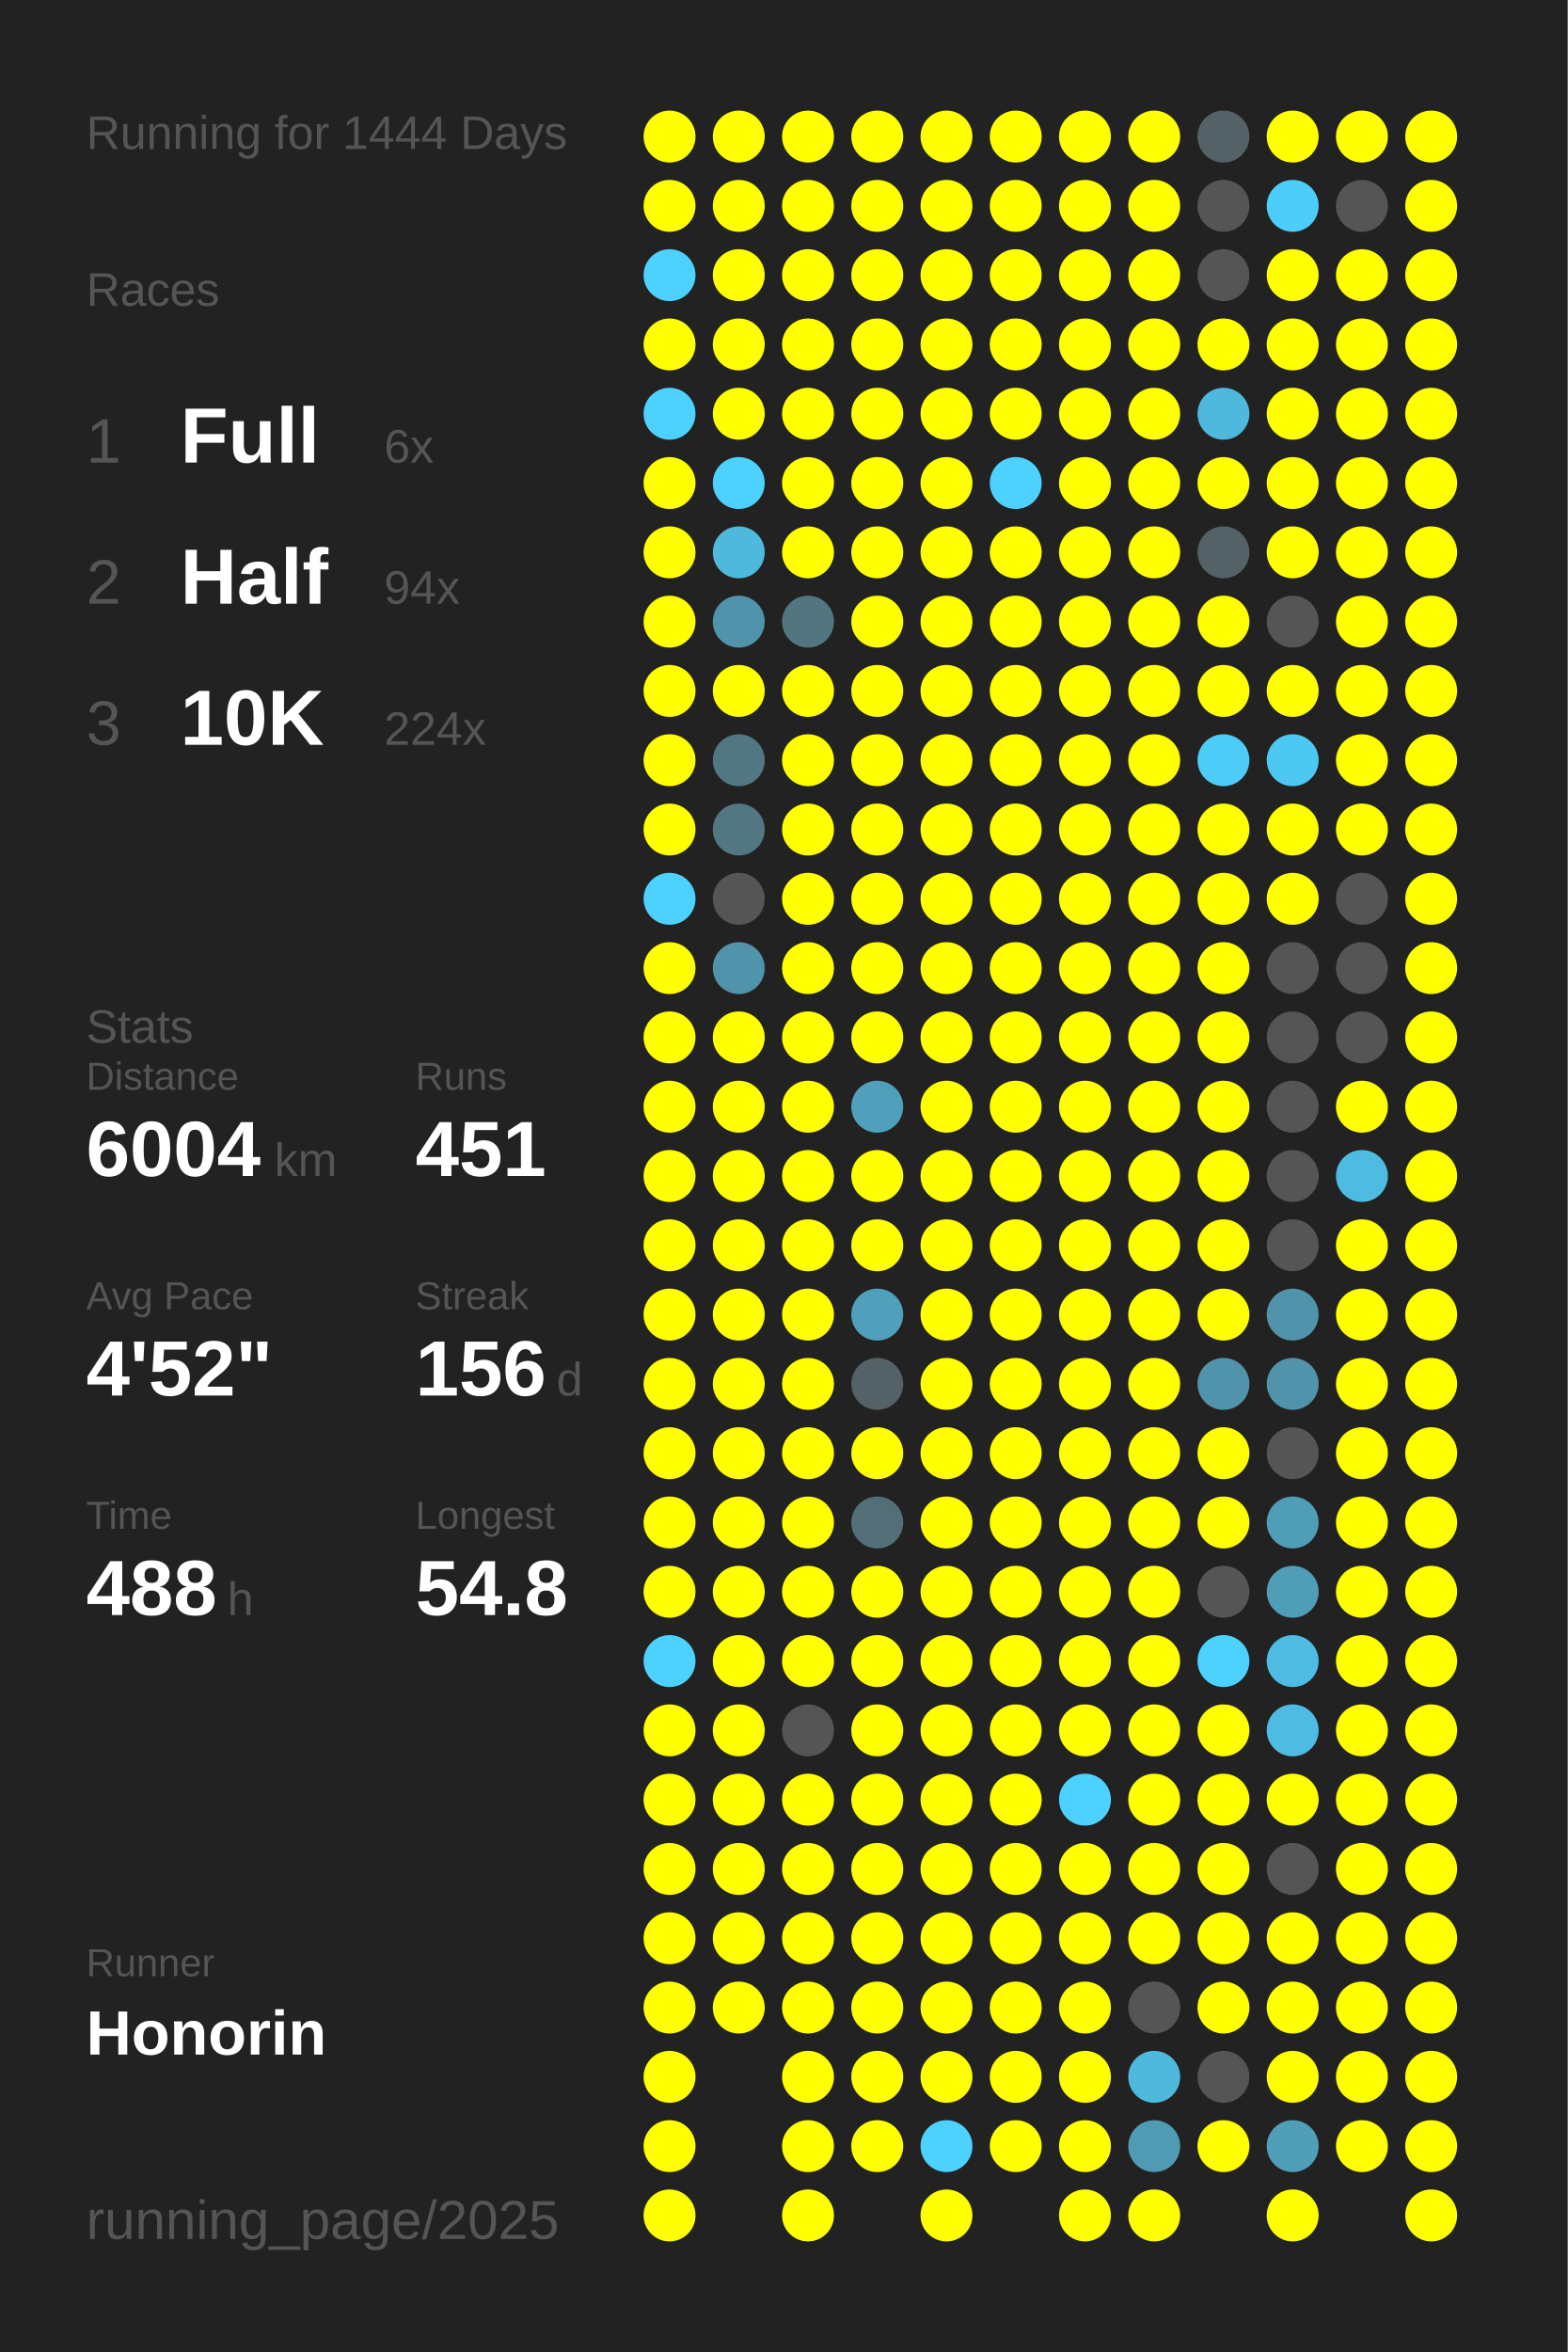
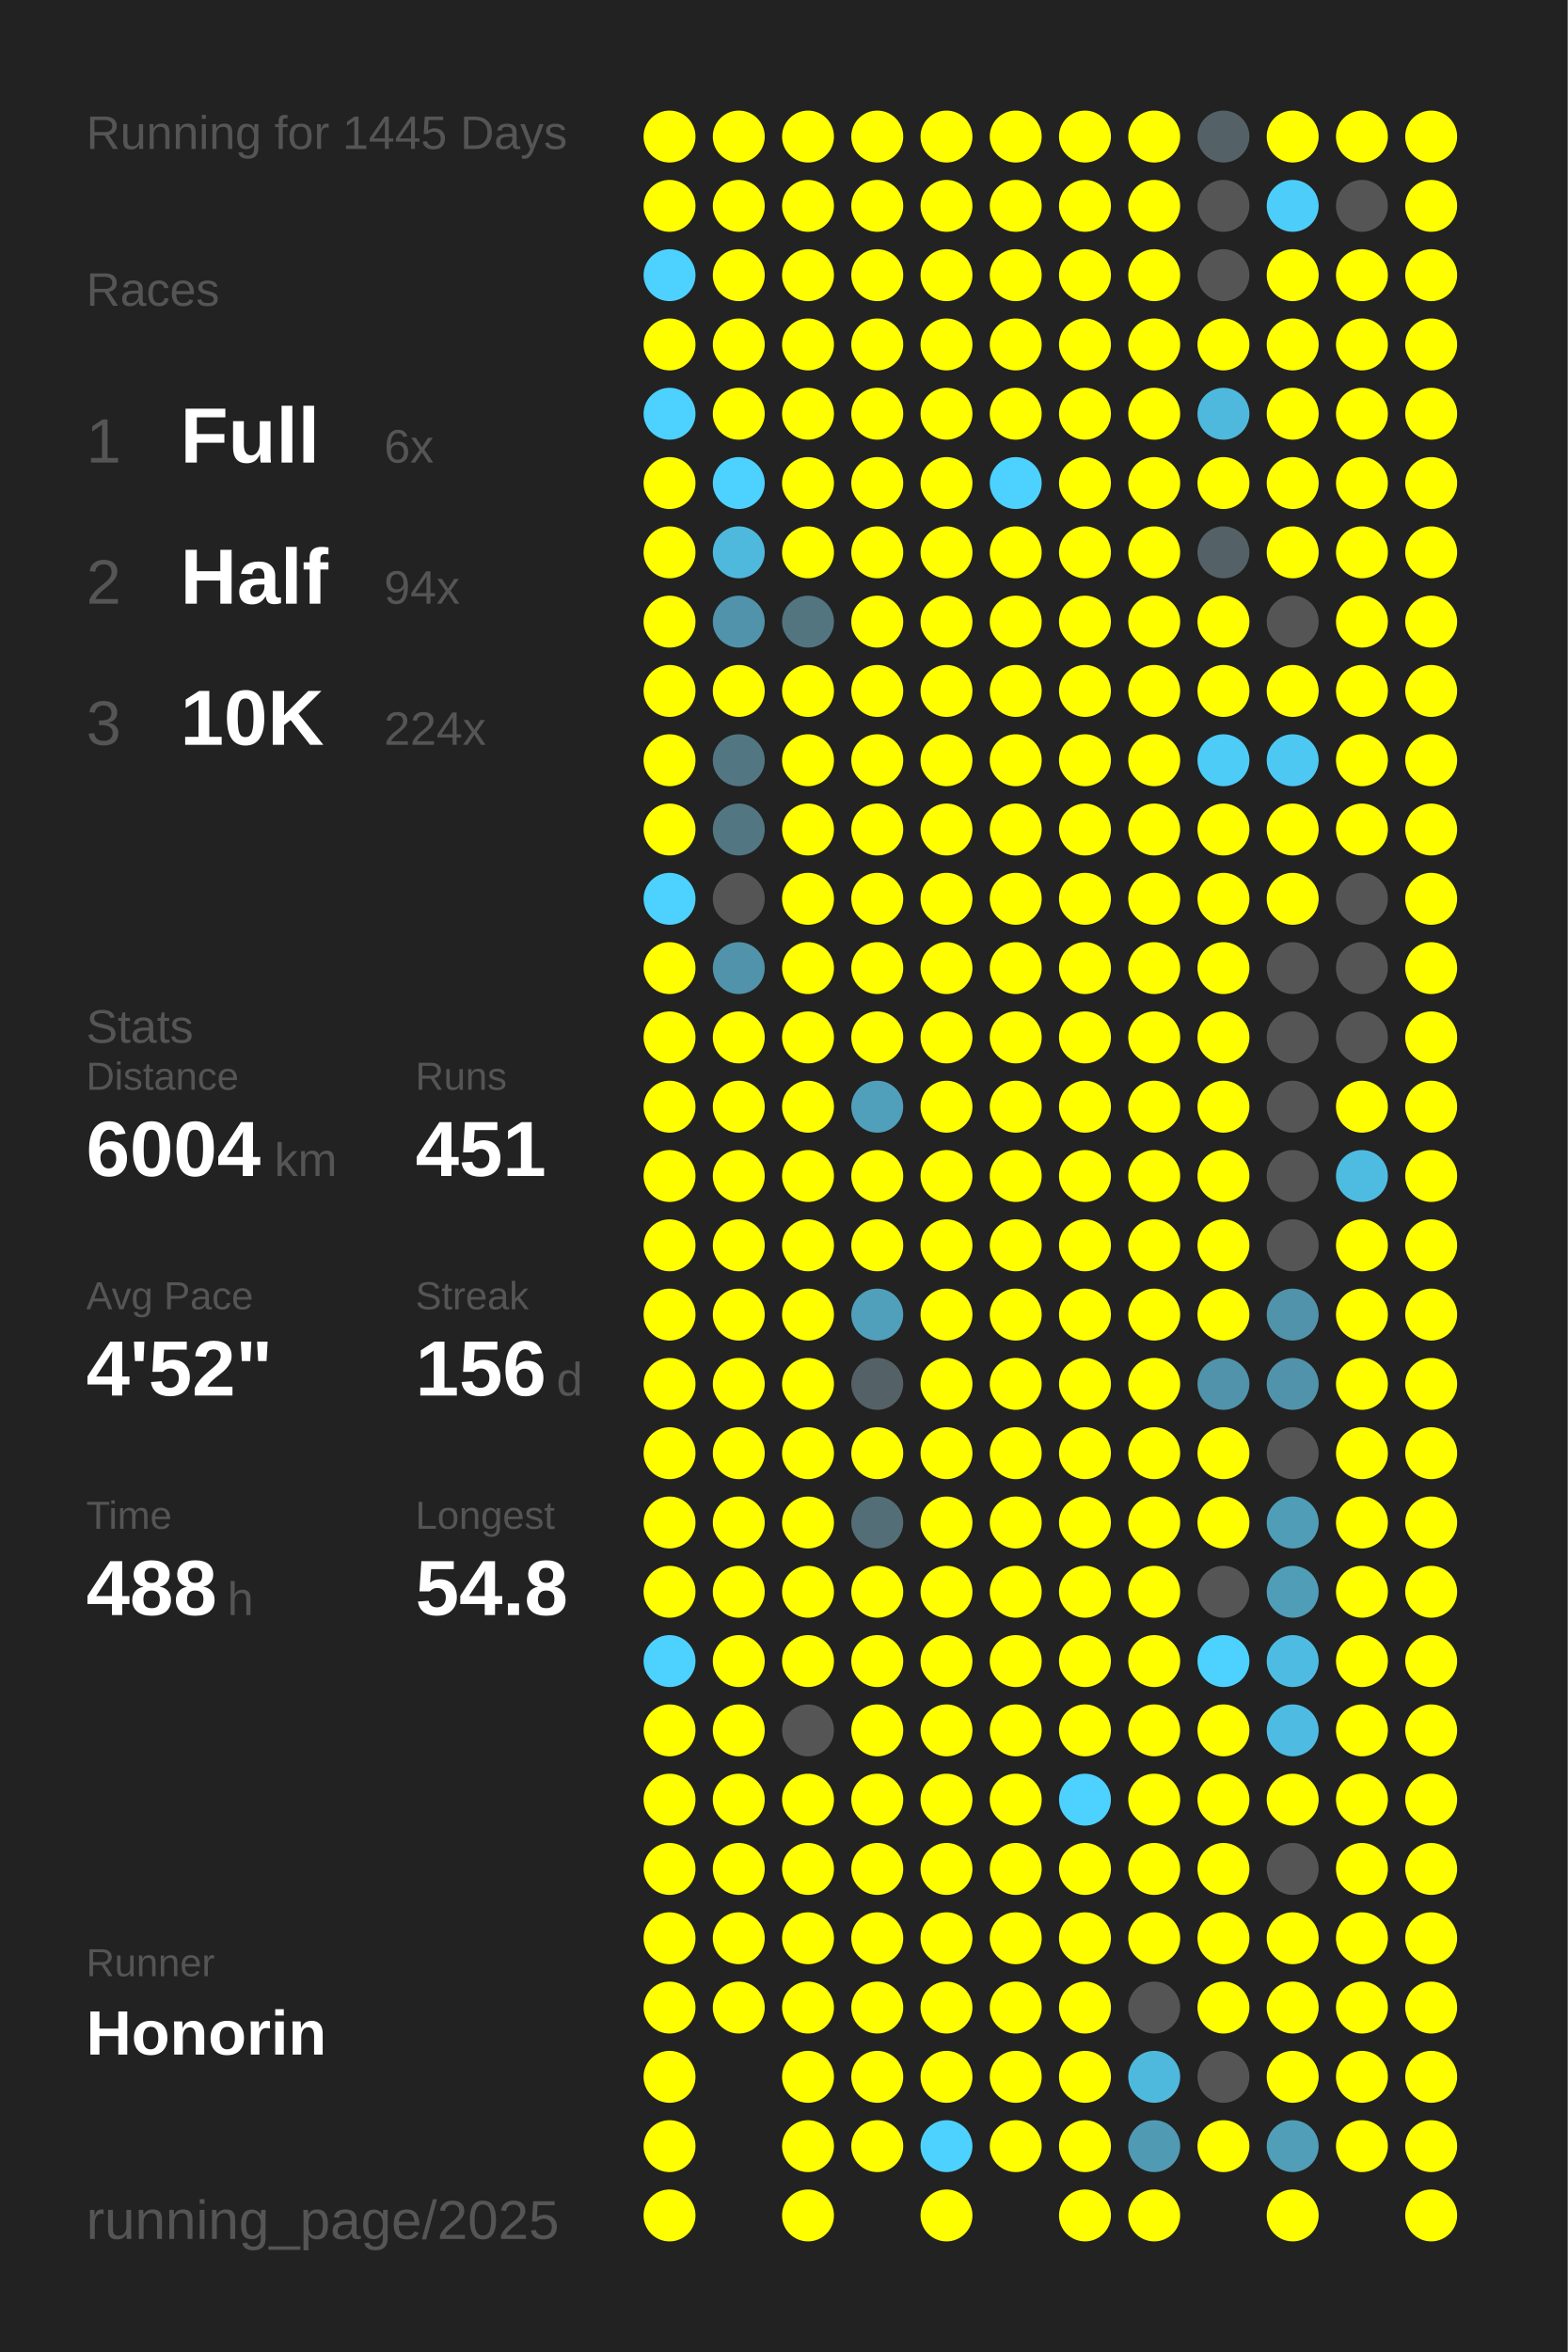
<svg xmlns="http://www.w3.org/2000/svg" baseProfile="full" height="300mm" version="1.1" viewBox="0,0,200,300" width="200mm">
  <defs />
  <rect fill="#222222" height="300" width="200" x="0" y="0" />
-   <text fill="#555555" style="font-size:6px; font-family:Arial;" x="11" y="19">Running for 1444 Days</text>
+   <text fill="#555555" style="font-size:6px; font-family:Arial;" x="11" y="19">Running for 1445 Days</text>
  <text fill="#555555" style="font-size:6px; font-family:Arial;" x="11" y="39">Races</text>
  <text fill="#555555" style="font-size:8px; font-family:Arial;" x="11" y="59">1</text>
  <text fill="#FFFFFF" style="font-size:10px; font-family:Arial; font-weight:bold;" x="23" y="59">Full</text>
  <text fill="#555555" style="font-size:6px; font-family:Arial;" x="49" y="59">6x</text>
  <text fill="#555555" style="font-size:8px; font-family:Arial;" x="11" y="77">2</text>
  <text fill="#FFFFFF" style="font-size:10px; font-family:Arial; font-weight:bold;" x="23" y="77">Half</text>
  <text fill="#555555" style="font-size:6px; font-family:Arial;" x="49" y="77">94x</text>
  <text fill="#555555" style="font-size:8px; font-family:Arial;" x="11" y="95">3</text>
  <text fill="#FFFFFF" style="font-size:10px; font-family:Arial; font-weight:bold;" x="23" y="95">10K</text>
  <text fill="#555555" style="font-size:6px; font-family:Arial;" x="49" y="95">224x</text>
  <text fill="#555555" style="font-size:6px; font-family:Arial;" x="11" y="133">Stats</text>
  <text fill="#555555" style="font-size:5px; font-family:Arial;" x="11" y="139">Distance</text>
  <text fill="#FFFFFF" style="font-size:10px; font-family:Arial; font-weight:bold;" x="11" y="150">6004</text>
  <text fill="#555555" style="font-size:6px; font-family:Arial;" x="35" y="150">km</text>
  <text fill="#555555" style="font-size:5px; font-family:Arial;" x="53" y="139">Runs</text>
  <text fill="#FFFFFF" style="font-size:10px; font-family:Arial; font-weight:bold;" x="53" y="150">451</text>
  <text fill="#555555" style="font-size:5px; font-family:Arial;" x="11" y="167">Avg Pace</text>
  <text fill="#FFFFFF" style="font-size:10px; font-family:Arial; font-weight:bold;" x="11" y="178">4'52"</text>
  <text fill="#555555" style="font-size:5px; font-family:Arial;" x="53" y="167">Streak</text>
  <text fill="#FFFFFF" style="font-size:10px; font-family:Arial; font-weight:bold;" x="53" y="178">156</text>
  <text fill="#555555" style="font-size:6px; font-family:Arial;" x="71" y="178">d</text>
  <text fill="#555555" style="font-size:5px; font-family:Arial;" x="11" y="195">Time</text>
  <text fill="#FFFFFF" style="font-size:10px; font-family:Arial; font-weight:bold;" x="11" y="206">488</text>
  <text fill="#555555" style="font-size:6px; font-family:Arial;" x="29" y="206">h</text>
  <text fill="#555555" style="font-size:5px; font-family:Arial;" x="53" y="195">Longest</text>
  <text fill="#FFFFFF" style="font-size:10px; font-family:Arial; font-weight:bold;" x="53" y="206">54.8</text>
  <text fill="#555555" style="font-size:5px; font-family:Arial;" x="11" y="252.065">Runner</text>
  <text fill="#FFFFFF" style="font-size:8px; font-family:Arial; font-weight:bold;" x="11" y="262.065">Honorin</text>
  <text fill="#555555" style="font-size:7px; font-family:Arial;" x="11" y="285.581">running_page/2025</text>
  <circle cx="85.417" cy="17.419" fill="#FFFF00" r="3.312" />
  <circle cx="85.417" cy="26.258" fill="#FFFF00" r="3.312" />
  <circle cx="85.417" cy="35.097" fill="#4dd1fe" r="3.312" />
  <circle cx="85.417" cy="43.935" fill="#FFFF00" r="3.312" />
  <circle cx="85.417" cy="52.774" fill="#4dd1fe" r="3.312" />
  <circle cx="85.417" cy="61.613" fill="#FFFF00" r="3.312" />
  <circle cx="85.417" cy="70.452" fill="#FFFF00" r="3.312" />
  <circle cx="85.417" cy="79.29" fill="#FFFF00" r="3.312" />
  <circle cx="85.417" cy="88.129" fill="#FFFF00" r="3.312" />
  <circle cx="85.417" cy="96.968" fill="#FFFF00" r="3.312" />
  <circle cx="85.417" cy="105.806" fill="#FFFF00" r="3.312" />
  <circle cx="85.417" cy="114.645" fill="#4dd1fe" r="3.312" />
  <circle cx="85.417" cy="123.484" fill="#FFFF00" r="3.312" />
  <circle cx="85.417" cy="132.323" fill="#FFFF00" r="3.312" />
  <circle cx="85.417" cy="141.161" fill="#FFFF00" r="3.312" />
  <circle cx="85.417" cy="150" fill="#FFFF00" r="3.312" />
  <circle cx="85.417" cy="158.839" fill="#FFFF00" r="3.312" />
  <circle cx="85.417" cy="167.677" fill="#FFFF00" r="3.312" />
  <circle cx="85.417" cy="176.516" fill="#FFFF00" r="3.312" />
  <circle cx="85.417" cy="185.355" fill="#FFFF00" r="3.312" />
  <circle cx="85.417" cy="194.194" fill="#FFFF00" r="3.312" />
  <circle cx="85.417" cy="203.032" fill="#FFFF00" r="3.312" />
  <circle cx="85.417" cy="211.871" fill="#4dd1fe" r="3.312" />
  <circle cx="85.417" cy="220.71" fill="#FFFF00" r="3.312" />
  <circle cx="85.417" cy="229.548" fill="#FFFF00" r="3.312" />
  <circle cx="85.417" cy="238.387" fill="#FFFF00" r="3.312" />
  <circle cx="85.417" cy="247.226" fill="#FFFF00" r="3.312" />
  <circle cx="85.417" cy="256.065" fill="#FFFF00" r="3.312" />
  <circle cx="85.417" cy="264.903" fill="#FFFF00" r="3.312" />
  <circle cx="85.417" cy="273.742" fill="#FFFF00" r="3.312" />
  <circle cx="85.417" cy="282.581" fill="#FFFF00" r="3.312" />
  <circle cx="94.25" cy="17.419" fill="#FFFF00" r="3.312" />
  <circle cx="94.25" cy="26.258" fill="#FFFF00" r="3.312" />
  <circle cx="94.25" cy="35.097" fill="#FFFF00" r="3.312" />
  <circle cx="94.25" cy="43.935" fill="#FFFF00" r="3.312" />
  <circle cx="94.25" cy="52.774" fill="#FFFF00" r="3.312" />
  <circle cx="94.25" cy="61.613" fill="#4dd1fe" r="3.312" />
  <circle cx="94.25" cy="70.452" fill="#4eb9dd" r="3.312" />
  <circle cx="94.25" cy="79.29" fill="#5093aa" r="3.312" />
  <circle cx="94.25" cy="88.129" fill="#FFFF00" r="3.312" />
  <circle cx="94.25" cy="96.968" fill="#527783" r="3.312" />
  <circle cx="94.25" cy="105.806" fill="#527682" r="3.312" />
  <circle cx="94.25" cy="114.645" fill="#555555" r="3.312" />
  <circle cx="94.25" cy="123.484" fill="#5093aa" r="3.312" />
  <circle cx="94.25" cy="132.323" fill="#FFFF00" r="3.312" />
  <circle cx="94.25" cy="141.161" fill="#FFFF00" r="3.312" />
  <circle cx="94.25" cy="150" fill="#FFFF00" r="3.312" />
  <circle cx="94.25" cy="158.839" fill="#FFFF00" r="3.312" />
  <circle cx="94.25" cy="167.677" fill="#FFFF00" r="3.312" />
  <circle cx="94.25" cy="176.516" fill="#FFFF00" r="3.312" />
  <circle cx="94.25" cy="185.355" fill="#FFFF00" r="3.312" />
  <circle cx="94.25" cy="194.194" fill="#FFFF00" r="3.312" />
  <circle cx="94.25" cy="203.032" fill="#FFFF00" r="3.312" />
  <circle cx="94.25" cy="211.871" fill="#FFFF00" r="3.312" />
  <circle cx="94.25" cy="220.71" fill="#FFFF00" r="3.312" />
  <circle cx="94.25" cy="229.548" fill="#FFFF00" r="3.312" />
  <circle cx="94.25" cy="238.387" fill="#FFFF00" r="3.312" />
  <circle cx="94.25" cy="247.226" fill="#FFFF00" r="3.312" />
  <circle cx="94.25" cy="256.065" fill="#FFFF00" r="3.312" />
  <circle cx="103.083" cy="17.419" fill="#FFFF00" r="3.312" />
  <circle cx="103.083" cy="26.258" fill="#FFFF00" r="3.312" />
  <circle cx="103.083" cy="35.097" fill="#FFFF00" r="3.312" />
  <circle cx="103.083" cy="43.935" fill="#FFFF00" r="3.312" />
  <circle cx="103.083" cy="52.774" fill="#FFFF00" r="3.312" />
  <circle cx="103.083" cy="61.613" fill="#FFFF00" r="3.312" />
  <circle cx="103.083" cy="70.452" fill="#FFFF00" r="3.312" />
  <circle cx="103.083" cy="79.29" fill="#527580" r="3.312" />
  <circle cx="103.083" cy="88.129" fill="#FFFF00" r="3.312" />
  <circle cx="103.083" cy="96.968" fill="#FFFF00" r="3.312" />
  <circle cx="103.083" cy="105.806" fill="#FFFF00" r="3.312" />
  <circle cx="103.083" cy="114.645" fill="#FFFF00" r="3.312" />
  <circle cx="103.083" cy="123.484" fill="#FFFF00" r="3.312" />
  <circle cx="103.083" cy="132.323" fill="#FFFF00" r="3.312" />
  <circle cx="103.083" cy="141.161" fill="#FFFF00" r="3.312" />
  <circle cx="103.083" cy="150" fill="#FFFF00" r="3.312" />
  <circle cx="103.083" cy="158.839" fill="#FFFF00" r="3.312" />
  <circle cx="103.083" cy="167.677" fill="#FFFF00" r="3.312" />
  <circle cx="103.083" cy="176.516" fill="#FFFF00" r="3.312" />
  <circle cx="103.083" cy="185.355" fill="#FFFF00" r="3.312" />
  <circle cx="103.083" cy="194.194" fill="#FFFF00" r="3.312" />
  <circle cx="103.083" cy="203.032" fill="#FFFF00" r="3.312" />
  <circle cx="103.083" cy="211.871" fill="#FFFF00" r="3.312" />
  <circle cx="103.083" cy="220.71" fill="#555555" r="3.312" />
  <circle cx="103.083" cy="229.548" fill="#FFFF00" r="3.312" />
  <circle cx="103.083" cy="238.387" fill="#FFFF00" r="3.312" />
  <circle cx="103.083" cy="247.226" fill="#FFFF00" r="3.312" />
  <circle cx="103.083" cy="256.065" fill="#FFFF00" r="3.312" />
  <circle cx="103.083" cy="264.903" fill="#FFFF00" r="3.312" />
  <circle cx="103.083" cy="273.742" fill="#FFFF00" r="3.312" />
  <circle cx="103.083" cy="282.581" fill="#FFFF00" r="3.312" />
  <circle cx="111.917" cy="17.419" fill="#FFFF00" r="3.312" />
  <circle cx="111.917" cy="26.258" fill="#FFFF00" r="3.312" />
  <circle cx="111.917" cy="35.097" fill="#FFFF00" r="3.312" />
  <circle cx="111.917" cy="43.935" fill="#FFFF00" r="3.312" />
  <circle cx="111.917" cy="52.774" fill="#FFFF00" r="3.312" />
  <circle cx="111.917" cy="61.613" fill="#FFFF00" r="3.312" />
  <circle cx="111.917" cy="70.452" fill="#FFFF00" r="3.312" />
  <circle cx="111.917" cy="79.29" fill="#FFFF00" r="3.312" />
  <circle cx="111.917" cy="88.129" fill="#FFFF00" r="3.312" />
  <circle cx="111.917" cy="96.968" fill="#FFFF00" r="3.312" />
  <circle cx="111.917" cy="105.806" fill="#FFFF00" r="3.312" />
  <circle cx="111.917" cy="114.645" fill="#FFFF00" r="3.312" />
  <circle cx="111.917" cy="123.484" fill="#FFFF00" r="3.312" />
  <circle cx="111.917" cy="132.323" fill="#FFFF00" r="3.312" />
  <circle cx="111.917" cy="141.161" fill="#50a0bb" r="3.312" />
  <circle cx="111.917" cy="150" fill="#FFFF00" r="3.312" />
  <circle cx="111.917" cy="158.839" fill="#FFFF00" r="3.312" />
  <circle cx="111.917" cy="167.677" fill="#50a0bb" r="3.312" />
  <circle cx="111.917" cy="176.516" fill="#546166" r="3.312" />
  <circle cx="111.917" cy="185.355" fill="#FFFF00" r="3.312" />
  <circle cx="111.917" cy="194.194" fill="#536e77" r="3.312" />
  <circle cx="111.917" cy="203.032" fill="#FFFF00" r="3.312" />
  <circle cx="111.917" cy="211.871" fill="#FFFF00" r="3.312" />
  <circle cx="111.917" cy="220.71" fill="#FFFF00" r="3.312" />
  <circle cx="111.917" cy="229.548" fill="#FFFF00" r="3.312" />
  <circle cx="111.917" cy="238.387" fill="#FFFF00" r="3.312" />
  <circle cx="111.917" cy="247.226" fill="#FFFF00" r="3.312" />
  <circle cx="111.917" cy="256.065" fill="#FFFF00" r="3.312" />
  <circle cx="111.917" cy="264.903" fill="#FFFF00" r="3.312" />
  <circle cx="111.917" cy="273.742" fill="#FFFF00" r="3.312" />
  <circle cx="120.75" cy="17.419" fill="#FFFF00" r="3.312" />
  <circle cx="120.75" cy="26.258" fill="#FFFF00" r="3.312" />
  <circle cx="120.75" cy="35.097" fill="#FFFF00" r="3.312" />
  <circle cx="120.75" cy="43.935" fill="#FFFF00" r="3.312" />
  <circle cx="120.75" cy="52.774" fill="#FFFF00" r="3.312" />
  <circle cx="120.75" cy="61.613" fill="#FFFF00" r="3.312" />
  <circle cx="120.75" cy="70.452" fill="#FFFF00" r="3.312" />
  <circle cx="120.75" cy="79.29" fill="#FFFF00" r="3.312" />
  <circle cx="120.75" cy="88.129" fill="#FFFF00" r="3.312" />
  <circle cx="120.75" cy="96.968" fill="#FFFF00" r="3.312" />
  <circle cx="120.75" cy="105.806" fill="#FFFF00" r="3.312" />
  <circle cx="120.75" cy="114.645" fill="#FFFF00" r="3.312" />
  <circle cx="120.75" cy="123.484" fill="#FFFF00" r="3.312" />
  <circle cx="120.75" cy="132.323" fill="#FFFF00" r="3.312" />
  <circle cx="120.75" cy="141.161" fill="#FFFF00" r="3.312" />
  <circle cx="120.75" cy="150" fill="#FFFF00" r="3.312" />
  <circle cx="120.75" cy="158.839" fill="#FFFF00" r="3.312" />
  <circle cx="120.75" cy="167.677" fill="#FFFF00" r="3.312" />
  <circle cx="120.75" cy="176.516" fill="#FFFF00" r="3.312" />
  <circle cx="120.75" cy="185.355" fill="#FFFF00" r="3.312" />
  <circle cx="120.75" cy="194.194" fill="#FFFF00" r="3.312" />
  <circle cx="120.75" cy="203.032" fill="#FFFF00" r="3.312" />
  <circle cx="120.75" cy="211.871" fill="#FFFF00" r="3.312" />
  <circle cx="120.75" cy="220.71" fill="#FFFF00" r="3.312" />
  <circle cx="120.75" cy="229.548" fill="#FFFF00" r="3.312" />
  <circle cx="120.75" cy="238.387" fill="#FFFF00" r="3.312" />
  <circle cx="120.75" cy="247.226" fill="#FFFF00" r="3.312" />
  <circle cx="120.75" cy="256.065" fill="#FFFF00" r="3.312" />
  <circle cx="120.75" cy="264.903" fill="#FFFF00" r="3.312" />
  <circle cx="120.75" cy="273.742" fill="#4dd1fe" r="3.312" />
  <circle cx="120.75" cy="282.581" fill="#FFFF00" r="3.312" />
  <circle cx="129.583" cy="17.419" fill="#FFFF00" r="3.312" />
  <circle cx="129.583" cy="26.258" fill="#FFFF00" r="3.312" />
  <circle cx="129.583" cy="35.097" fill="#FFFF00" r="3.312" />
  <circle cx="129.583" cy="43.935" fill="#FFFF00" r="3.312" />
  <circle cx="129.583" cy="52.774" fill="#FFFF00" r="3.312" />
  <circle cx="129.583" cy="61.613" fill="#4dd1fe" r="3.312" />
  <circle cx="129.583" cy="70.452" fill="#FFFF00" r="3.312" />
  <circle cx="129.583" cy="79.29" fill="#FFFF00" r="3.312" />
  <circle cx="129.583" cy="88.129" fill="#FFFF00" r="3.312" />
  <circle cx="129.583" cy="96.968" fill="#FFFF00" r="3.312" />
  <circle cx="129.583" cy="105.806" fill="#FFFF00" r="3.312" />
  <circle cx="129.583" cy="114.645" fill="#FFFF00" r="3.312" />
  <circle cx="129.583" cy="123.484" fill="#FFFF00" r="3.312" />
  <circle cx="129.583" cy="132.323" fill="#FFFF00" r="3.312" />
  <circle cx="129.583" cy="141.161" fill="#FFFF00" r="3.312" />
  <circle cx="129.583" cy="150" fill="#FFFF00" r="3.312" />
  <circle cx="129.583" cy="158.839" fill="#FFFF00" r="3.312" />
  <circle cx="129.583" cy="167.677" fill="#FFFF00" r="3.312" />
  <circle cx="129.583" cy="176.516" fill="#FFFF00" r="3.312" />
  <circle cx="129.583" cy="185.355" fill="#FFFF00" r="3.312" />
  <circle cx="129.583" cy="194.194" fill="#FFFF00" r="3.312" />
  <circle cx="129.583" cy="203.032" fill="#FFFF00" r="3.312" />
  <circle cx="129.583" cy="211.871" fill="#FFFF00" r="3.312" />
  <circle cx="129.583" cy="220.71" fill="#FFFF00" r="3.312" />
  <circle cx="129.583" cy="229.548" fill="#FFFF00" r="3.312" />
  <circle cx="129.583" cy="238.387" fill="#FFFF00" r="3.312" />
  <circle cx="129.583" cy="247.226" fill="#FFFF00" r="3.312" />
  <circle cx="129.583" cy="256.065" fill="#FFFF00" r="3.312" />
  <circle cx="129.583" cy="264.903" fill="#FFFF00" r="3.312" />
  <circle cx="129.583" cy="273.742" fill="#FFFF00" r="3.312" />
  <circle cx="138.417" cy="17.419" fill="#FFFF00" r="3.312" />
  <circle cx="138.417" cy="26.258" fill="#FFFF00" r="3.312" />
  <circle cx="138.417" cy="35.097" fill="#FFFF00" r="3.312" />
  <circle cx="138.417" cy="43.935" fill="#FFFF00" r="3.312" />
  <circle cx="138.417" cy="52.774" fill="#FFFF00" r="3.312" />
  <circle cx="138.417" cy="61.613" fill="#FFFF00" r="3.312" />
  <circle cx="138.417" cy="70.452" fill="#FFFF00" r="3.312" />
  <circle cx="138.417" cy="79.29" fill="#FFFF00" r="3.312" />
  <circle cx="138.417" cy="88.129" fill="#FFFF00" r="3.312" />
  <circle cx="138.417" cy="96.968" fill="#FFFF00" r="3.312" />
  <circle cx="138.417" cy="105.806" fill="#FFFF00" r="3.312" />
  <circle cx="138.417" cy="114.645" fill="#FFFF00" r="3.312" />
  <circle cx="138.417" cy="123.484" fill="#FFFF00" r="3.312" />
  <circle cx="138.417" cy="132.323" fill="#FFFF00" r="3.312" />
  <circle cx="138.417" cy="141.161" fill="#FFFF00" r="3.312" />
  <circle cx="138.417" cy="150" fill="#FFFF00" r="3.312" />
  <circle cx="138.417" cy="158.839" fill="#FFFF00" r="3.312" />
  <circle cx="138.417" cy="167.677" fill="#FFFF00" r="3.312" />
  <circle cx="138.417" cy="176.516" fill="#FFFF00" r="3.312" />
  <circle cx="138.417" cy="185.355" fill="#FFFF00" r="3.312" />
  <circle cx="138.417" cy="194.194" fill="#FFFF00" r="3.312" />
  <circle cx="138.417" cy="203.032" fill="#FFFF00" r="3.312" />
  <circle cx="138.417" cy="211.871" fill="#FFFF00" r="3.312" />
  <circle cx="138.417" cy="220.71" fill="#FFFF00" r="3.312" />
  <circle cx="138.417" cy="229.548" fill="#4dd1fe" r="3.312" />
  <circle cx="138.417" cy="238.387" fill="#FFFF00" r="3.312" />
  <circle cx="138.417" cy="247.226" fill="#FFFF00" r="3.312" />
  <circle cx="138.417" cy="256.065" fill="#FFFF00" r="3.312" />
  <circle cx="138.417" cy="264.903" fill="#FFFF00" r="3.312" />
  <circle cx="138.417" cy="273.742" fill="#FFFF00" r="3.312" />
  <circle cx="138.417" cy="282.581" fill="#FFFF00" r="3.312" />
  <circle cx="147.25" cy="17.419" fill="#FFFF00" r="3.312" />
  <circle cx="147.25" cy="26.258" fill="#FFFF00" r="3.312" />
  <circle cx="147.25" cy="35.097" fill="#FFFF00" r="3.312" />
  <circle cx="147.25" cy="43.935" fill="#FFFF00" r="3.312" />
  <circle cx="147.25" cy="52.774" fill="#FFFF00" r="3.312" />
  <circle cx="147.25" cy="61.613" fill="#FFFF00" r="3.312" />
  <circle cx="147.25" cy="70.452" fill="#FFFF00" r="3.312" />
  <circle cx="147.25" cy="79.29" fill="#FFFF00" r="3.312" />
  <circle cx="147.25" cy="88.129" fill="#FFFF00" r="3.312" />
  <circle cx="147.25" cy="96.968" fill="#FFFF00" r="3.312" />
  <circle cx="147.25" cy="105.806" fill="#FFFF00" r="3.312" />
  <circle cx="147.25" cy="114.645" fill="#FFFF00" r="3.312" />
  <circle cx="147.25" cy="123.484" fill="#FFFF00" r="3.312" />
  <circle cx="147.25" cy="132.323" fill="#FFFF00" r="3.312" />
  <circle cx="147.25" cy="141.161" fill="#FFFF00" r="3.312" />
  <circle cx="147.25" cy="150" fill="#FFFF00" r="3.312" />
  <circle cx="147.25" cy="158.839" fill="#FFFF00" r="3.312" />
  <circle cx="147.25" cy="167.677" fill="#FFFF00" r="3.312" />
  <circle cx="147.25" cy="176.516" fill="#FFFF00" r="3.312" />
  <circle cx="147.25" cy="185.355" fill="#FFFF00" r="3.312" />
  <circle cx="147.25" cy="194.194" fill="#FFFF00" r="3.312" />
  <circle cx="147.25" cy="203.032" fill="#FFFF00" r="3.312" />
  <circle cx="147.25" cy="211.871" fill="#FFFF00" r="3.312" />
  <circle cx="147.25" cy="220.71" fill="#FFFF00" r="3.312" />
  <circle cx="147.25" cy="229.548" fill="#FFFF00" r="3.312" />
  <circle cx="147.25" cy="238.387" fill="#FFFF00" r="3.312" />
  <circle cx="147.25" cy="247.226" fill="#FFFF00" r="3.312" />
  <circle cx="147.25" cy="256.065" fill="#555555" r="3.312" />
  <circle cx="147.25" cy="264.903" fill="#4eb9dd" r="3.312" />
  <circle cx="147.25" cy="273.742" fill="#509ab3" r="3.312" />
  <circle cx="147.25" cy="282.581" fill="#FFFF00" r="3.312" />
  <circle cx="156.083" cy="17.419" fill="#546267" r="3.312" />
  <circle cx="156.083" cy="26.258" fill="#555555" r="3.312" />
  <circle cx="156.083" cy="35.097" fill="#555555" r="3.312" />
  <circle cx="156.083" cy="43.935" fill="#FFFF00" r="3.312" />
  <circle cx="156.083" cy="52.774" fill="#4eb9dd" r="3.312" />
  <circle cx="156.083" cy="61.613" fill="#FFFF00" r="3.312" />
  <circle cx="156.083" cy="70.452" fill="#546166" r="3.312" />
  <circle cx="156.083" cy="79.29" fill="#FFFF00" r="3.312" />
  <circle cx="156.083" cy="88.129" fill="#FFFF00" r="3.312" />
  <circle cx="156.083" cy="96.968" fill="#4dccf7" r="3.312" />
  <circle cx="156.083" cy="105.806" fill="#FFFF00" r="3.312" />
  <circle cx="156.083" cy="114.645" fill="#FFFF00" r="3.312" />
  <circle cx="156.083" cy="123.484" fill="#FFFF00" r="3.312" />
  <circle cx="156.083" cy="132.323" fill="#FFFF00" r="3.312" />
  <circle cx="156.083" cy="141.161" fill="#FFFF00" r="3.312" />
  <circle cx="156.083" cy="150" fill="#FFFF00" r="3.312" />
  <circle cx="156.083" cy="158.839" fill="#FFFF00" r="3.312" />
  <circle cx="156.083" cy="167.677" fill="#FFFF00" r="3.312" />
  <circle cx="156.083" cy="176.516" fill="#5093aa" r="3.312" />
  <circle cx="156.083" cy="185.355" fill="#FFFF00" r="3.312" />
  <circle cx="156.083" cy="194.194" fill="#FFFF00" r="3.312" />
  <circle cx="156.083" cy="203.032" fill="#555555" r="3.312" />
  <circle cx="156.083" cy="211.871" fill="#4dd1fe" r="3.312" />
  <circle cx="156.083" cy="220.71" fill="#FFFF00" r="3.312" />
  <circle cx="156.083" cy="229.548" fill="#FFFF00" r="3.312" />
  <circle cx="156.083" cy="238.387" fill="#FFFF00" r="3.312" />
  <circle cx="156.083" cy="247.226" fill="#FFFF00" r="3.312" />
  <circle cx="156.083" cy="256.065" fill="#FFFF00" r="3.312" />
  <circle cx="156.083" cy="264.903" fill="#555555" r="3.312" />
  <circle cx="156.083" cy="273.742" fill="#FFFF00" r="3.312" />
  <circle cx="164.917" cy="17.419" fill="#FFFF00" r="3.312" />
  <circle cx="164.917" cy="26.258" fill="#4dcdf9" r="3.312" />
  <circle cx="164.917" cy="35.097" fill="#FFFF00" r="3.312" />
  <circle cx="164.917" cy="43.935" fill="#FFFF00" r="3.312" />
  <circle cx="164.917" cy="52.774" fill="#FFFF00" r="3.312" />
  <circle cx="164.917" cy="61.613" fill="#FFFF00" r="3.312" />
  <circle cx="164.917" cy="70.452" fill="#FFFF00" r="3.312" />
  <circle cx="164.917" cy="79.29" fill="#555555" r="3.312" />
  <circle cx="164.917" cy="88.129" fill="#FFFF00" r="3.312" />
  <circle cx="164.917" cy="96.968" fill="#4dc8f2" r="3.312" />
  <circle cx="164.917" cy="105.806" fill="#FFFF00" r="3.312" />
  <circle cx="164.917" cy="114.645" fill="#FFFF00" r="3.312" />
  <circle cx="164.917" cy="123.484" fill="#555555" r="3.312" />
  <circle cx="164.917" cy="132.323" fill="#555555" r="3.312" />
  <circle cx="164.917" cy="141.161" fill="#555555" r="3.312" />
  <circle cx="164.917" cy="150" fill="#555555" r="3.312" />
  <circle cx="164.917" cy="158.839" fill="#555555" r="3.312" />
  <circle cx="164.917" cy="167.677" fill="#5093aa" r="3.312" />
  <circle cx="164.917" cy="176.516" fill="#5093aa" r="3.312" />
  <circle cx="164.917" cy="185.355" fill="#555555" r="3.312" />
  <circle cx="164.917" cy="194.194" fill="#509db7" r="3.312" />
  <circle cx="164.917" cy="203.032" fill="#509db8" r="3.312" />
  <circle cx="164.917" cy="211.871" fill="#4ebce2" r="3.312" />
  <circle cx="164.917" cy="220.71" fill="#4ebce2" r="3.312" />
  <circle cx="164.917" cy="229.548" fill="#FFFF00" r="3.312" />
  <circle cx="164.917" cy="238.387" fill="#555555" r="3.312" />
  <circle cx="164.917" cy="247.226" fill="#FFFF00" r="3.312" />
  <circle cx="164.917" cy="256.065" fill="#FFFF00" r="3.312" />
  <circle cx="164.917" cy="264.903" fill="#FFFF00" r="3.312" />
  <circle cx="164.917" cy="273.742" fill="#509eb8" r="3.312" />
  <circle cx="164.917" cy="282.581" fill="#FFFF00" r="3.312" />
  <circle cx="173.75" cy="17.419" fill="#FFFF00" r="3.312" />
  <circle cx="173.75" cy="26.258" fill="#555555" r="3.312" />
  <circle cx="173.75" cy="35.097" fill="#FFFF00" r="3.312" />
  <circle cx="173.75" cy="43.935" fill="#FFFF00" r="3.312" />
  <circle cx="173.75" cy="52.774" fill="#FFFF00" r="3.312" />
  <circle cx="173.75" cy="61.613" fill="#FFFF00" r="3.312" />
  <circle cx="173.75" cy="70.452" fill="#FFFF00" r="3.312" />
  <circle cx="173.75" cy="79.29" fill="#FFFF00" r="3.312" />
  <circle cx="173.75" cy="88.129" fill="#FFFF00" r="3.312" />
  <circle cx="173.75" cy="96.968" fill="#FFFF00" r="3.312" />
  <circle cx="173.75" cy="105.806" fill="#FFFF00" r="3.312" />
  <circle cx="173.75" cy="114.645" fill="#555555" r="3.312" />
  <circle cx="173.75" cy="123.484" fill="#555555" r="3.312" />
  <circle cx="173.75" cy="132.323" fill="#555555" r="3.312" />
  <circle cx="173.75" cy="141.161" fill="#FFFF00" r="3.312" />
  <circle cx="173.75" cy="150" fill="#4ebce1" r="3.312" />
  <circle cx="173.75" cy="158.839" fill="#FFFF00" r="3.312" />
  <circle cx="173.75" cy="167.677" fill="#FFFF00" r="3.312" />
  <circle cx="173.75" cy="176.516" fill="#FFFF00" r="3.312" />
  <circle cx="173.75" cy="185.355" fill="#FFFF00" r="3.312" />
  <circle cx="173.75" cy="194.194" fill="#FFFF00" r="3.312" />
  <circle cx="173.75" cy="203.032" fill="#FFFF00" r="3.312" />
  <circle cx="173.75" cy="211.871" fill="#FFFF00" r="3.312" />
  <circle cx="173.75" cy="220.71" fill="#FFFF00" r="3.312" />
  <circle cx="173.75" cy="229.548" fill="#FFFF00" r="3.312" />
  <circle cx="173.75" cy="238.387" fill="#FFFF00" r="3.312" />
  <circle cx="173.75" cy="247.226" fill="#FFFF00" r="3.312" />
  <circle cx="173.75" cy="256.065" fill="#FFFF00" r="3.312" />
  <circle cx="173.75" cy="264.903" fill="#FFFF00" r="3.312" />
  <circle cx="173.75" cy="273.742" fill="#FFFF00" r="3.312" />
  <circle cx="182.583" cy="17.419" fill="#FFFF00" r="3.312" />
  <circle cx="182.583" cy="26.258" fill="#FFFF00" r="3.312" />
  <circle cx="182.583" cy="35.097" fill="#FFFF00" r="3.312" />
  <circle cx="182.583" cy="43.935" fill="#FFFF00" r="3.312" />
  <circle cx="182.583" cy="52.774" fill="#FFFF00" r="3.312" />
  <circle cx="182.583" cy="61.613" fill="#FFFF00" r="3.312" />
  <circle cx="182.583" cy="70.452" fill="#FFFF00" r="3.312" />
  <circle cx="182.583" cy="79.29" fill="#FFFF00" r="3.312" />
  <circle cx="182.583" cy="88.129" fill="#FFFF00" r="3.312" />
  <circle cx="182.583" cy="96.968" fill="#FFFF00" r="3.312" />
  <circle cx="182.583" cy="105.806" fill="#FFFF00" r="3.312" />
  <circle cx="182.583" cy="114.645" fill="#FFFF00" r="3.312" />
  <circle cx="182.583" cy="123.484" fill="#FFFF00" r="3.312" />
  <circle cx="182.583" cy="132.323" fill="#FFFF00" r="3.312" />
  <circle cx="182.583" cy="141.161" fill="#FFFF00" r="3.312" />
  <circle cx="182.583" cy="150" fill="#FFFF00" r="3.312" />
  <circle cx="182.583" cy="158.839" fill="#FFFF00" r="3.312" />
  <circle cx="182.583" cy="167.677" fill="#FFFF00" r="3.312" />
  <circle cx="182.583" cy="176.516" fill="#FFFF00" r="3.312" />
  <circle cx="182.583" cy="185.355" fill="#FFFF00" r="3.312" />
  <circle cx="182.583" cy="194.194" fill="#FFFF00" r="3.312" />
  <circle cx="182.583" cy="203.032" fill="#FFFF00" r="3.312" />
  <circle cx="182.583" cy="211.871" fill="#FFFF00" r="3.312" />
  <circle cx="182.583" cy="220.71" fill="#FFFF00" r="3.312" />
  <circle cx="182.583" cy="229.548" fill="#FFFF00" r="3.312" />
  <circle cx="182.583" cy="238.387" fill="#FFFF00" r="3.312" />
  <circle cx="182.583" cy="247.226" fill="#FFFF00" r="3.312" />
  <circle cx="182.583" cy="256.065" fill="#FFFF00" r="3.312" />
  <circle cx="182.583" cy="264.903" fill="#FFFF00" r="3.312" />
  <circle cx="182.583" cy="273.742" fill="#FFFF00" r="3.312" />
  <circle cx="182.583" cy="282.581" fill="#FFFF00" r="3.312" />
</svg>
